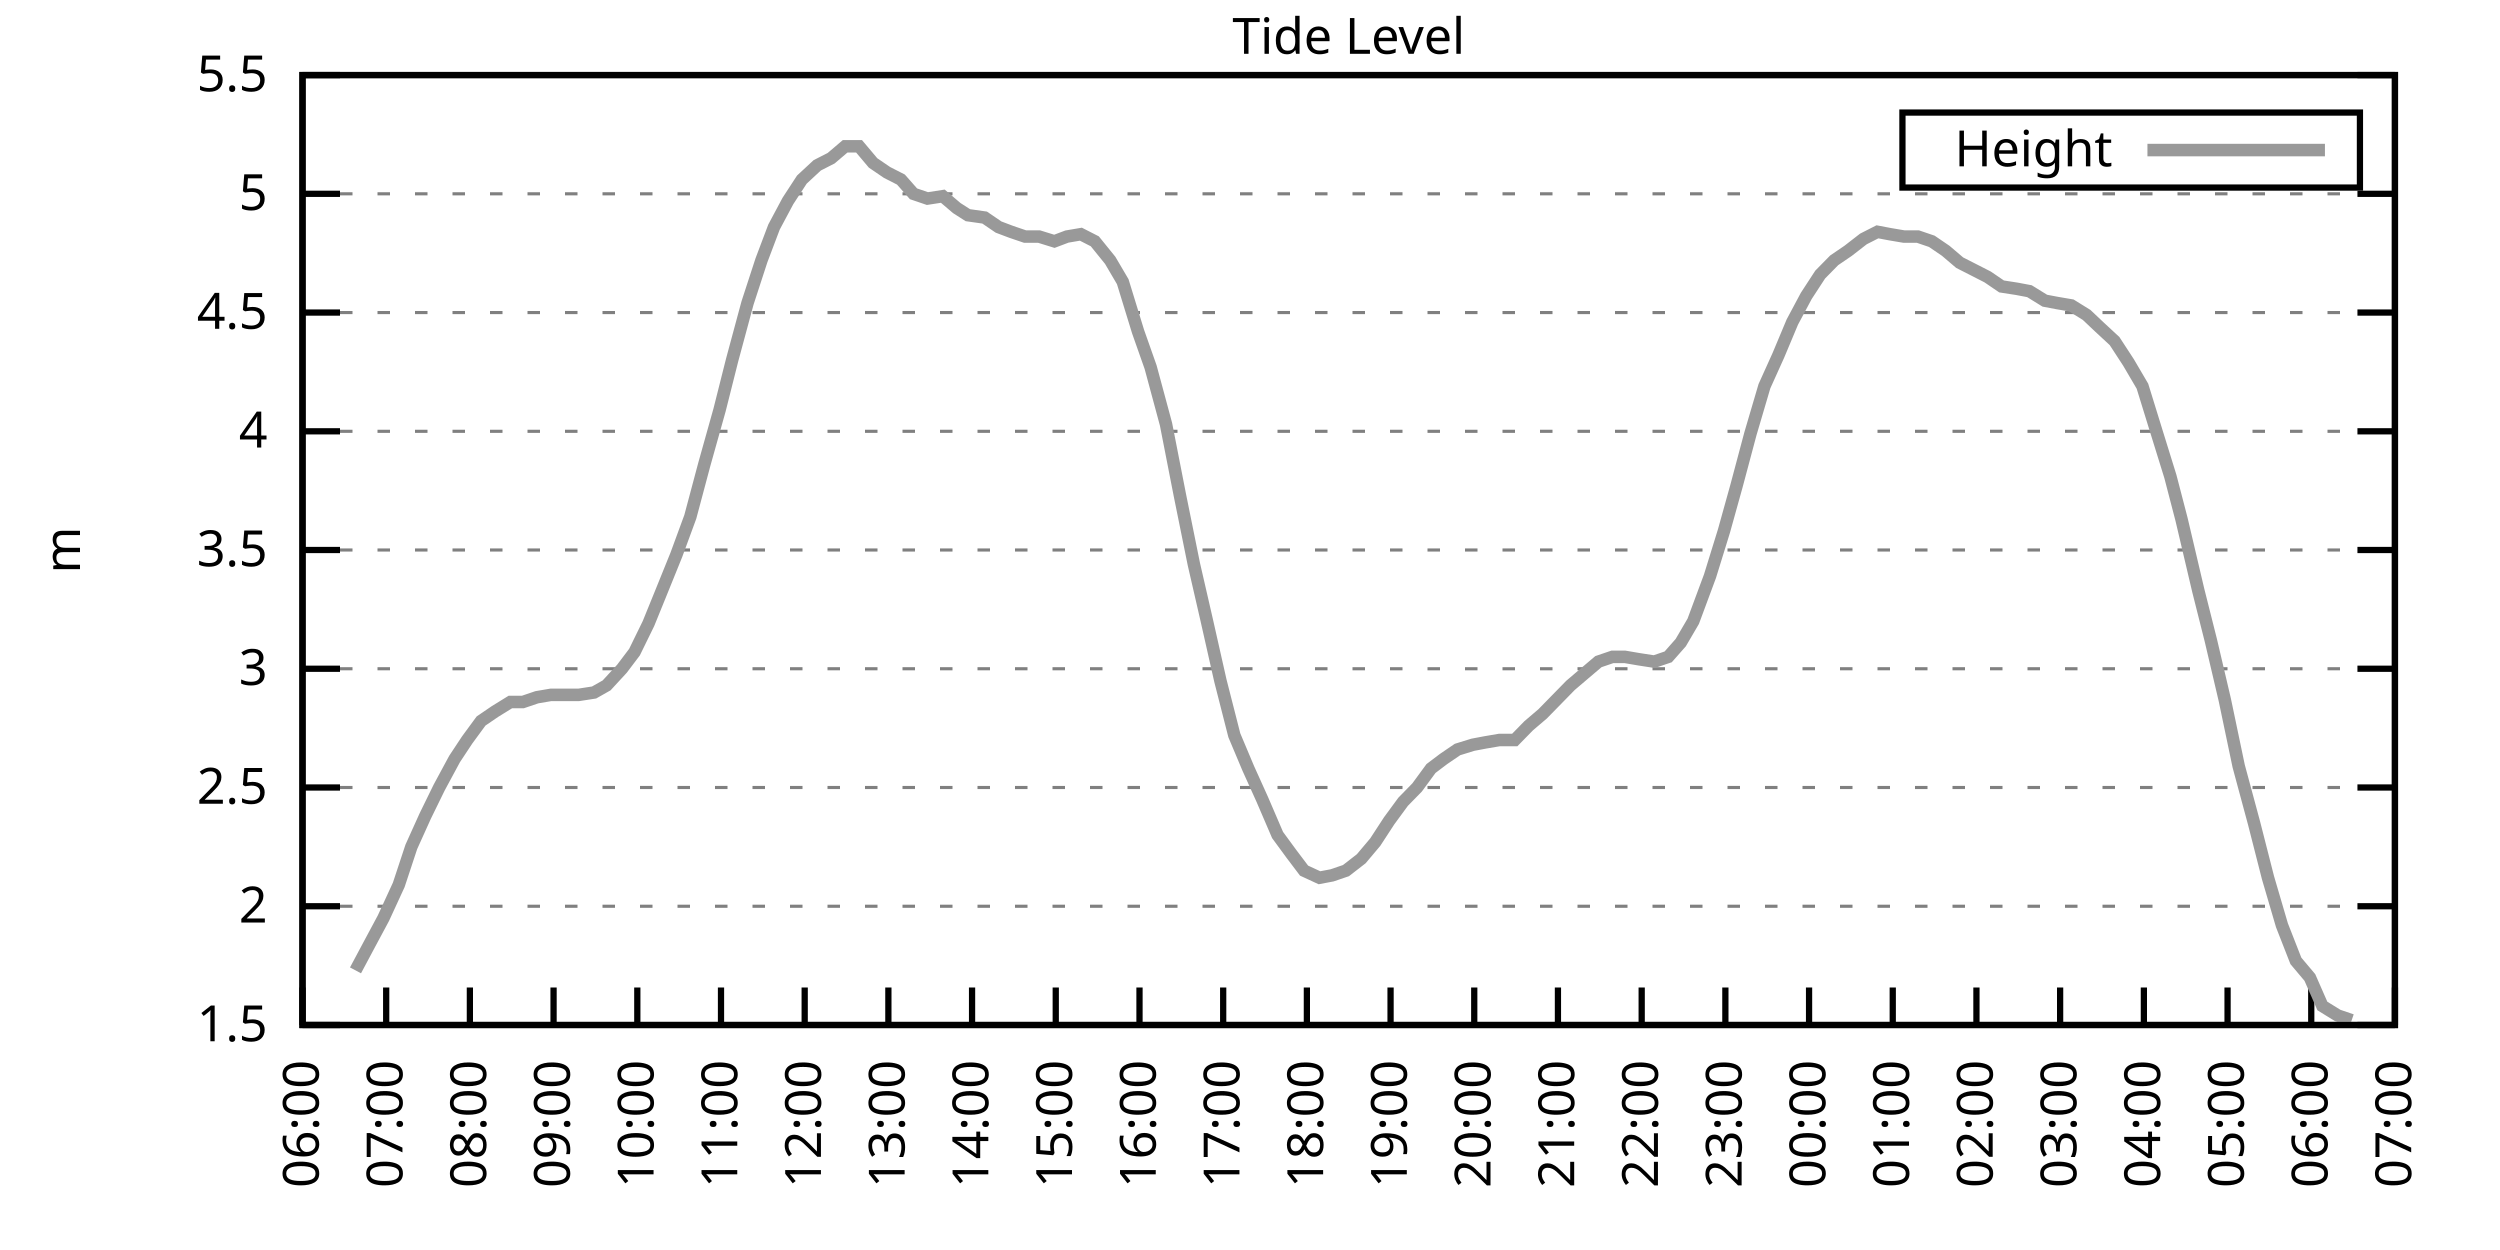
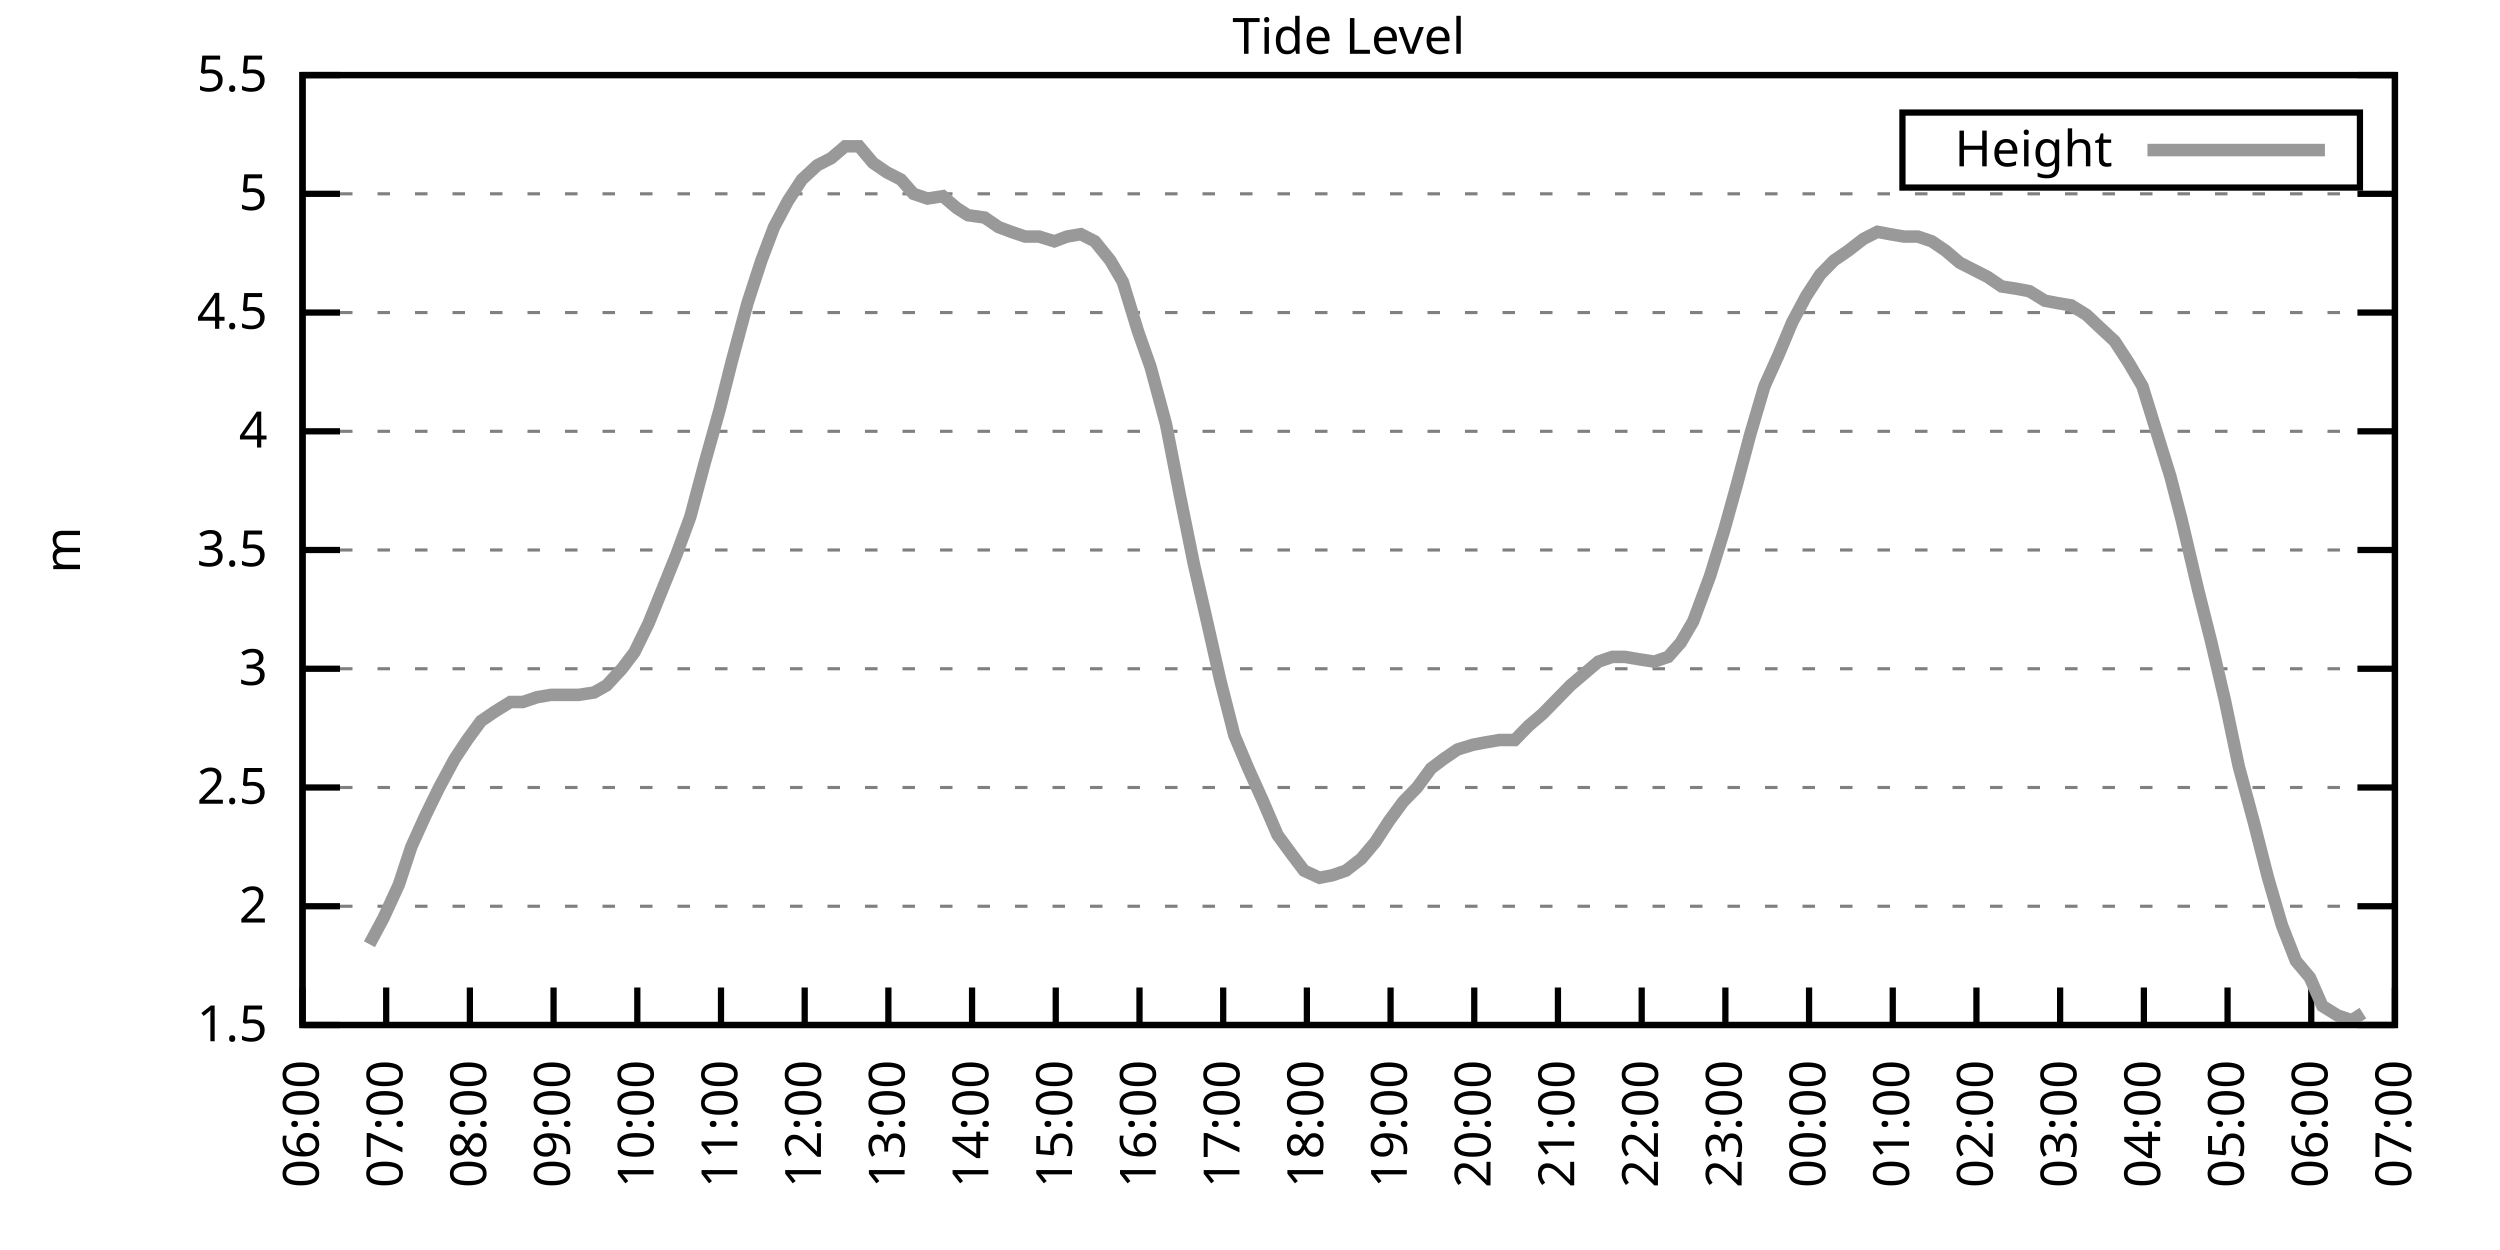
<svg xmlns="http://www.w3.org/2000/svg" xmlns:xlink="http://www.w3.org/1999/xlink" width="400" height="200" viewBox="0 0 400 200">
  <g id="gnuplot_canvas">
    <rect x="0" y="0" width="400" height="200" fill="none" />
    <defs>
      <circle id="gpDot" r="0.5" stroke-width="0.5" stroke="currentColor" />
      <path id="gpPt0" stroke-width="0.333" stroke="currentColor" d="M-1,0 h2 M0,-1 v2" />
      <path id="gpPt1" stroke-width="0.333" stroke="currentColor" d="M-1,-1 L1,1 M1,-1 L-1,1" />
      <path id="gpPt2" stroke-width="0.333" stroke="currentColor" d="M-1,0 L1,0 M0,-1 L0,1 M-1,-1 L1,1 M-1,1 L1,-1" />
      <rect id="gpPt3" stroke-width="0.333" stroke="currentColor" x="-1" y="-1" width="2" height="2" />
      <rect id="gpPt4" stroke-width="0.333" stroke="currentColor" fill="currentColor" x="-1" y="-1" width="2" height="2" />
      <circle id="gpPt5" stroke-width="0.333" stroke="currentColor" cx="0" cy="0" r="1" />
      <use xlink:href="#gpPt5" id="gpPt6" fill="currentColor" stroke="none" />
      <path id="gpPt7" stroke-width="0.333" stroke="currentColor" d="M0,-1.33 L-1.33,0.67 L1.33,0.67 z" />
      <use xlink:href="#gpPt7" id="gpPt8" fill="currentColor" stroke="none" />
      <use xlink:href="#gpPt7" id="gpPt9" stroke="currentColor" transform="rotate(180)" />
      <use xlink:href="#gpPt9" id="gpPt10" fill="currentColor" stroke="none" />
      <use xlink:href="#gpPt3" id="gpPt11" stroke="currentColor" transform="rotate(45)" />
      <use xlink:href="#gpPt11" id="gpPt12" fill="currentColor" stroke="none" />
      <path id="gpPt13" stroke-width="0.333" stroke="currentColor" d="M0,1.330 L1.265,0.411 L0.782,-1.067 L-0.782,-1.076 L-1.265,0.411 z" />
      <use xlink:href="#gpPt13" id="gpPt14" fill="currentColor" stroke="none" />
      <filter id="textbox" filterUnits="objectBoundingBox" x="0" y="0" height="1" width="1">
        <feFlood flood-color="white" flood-opacity="1" result="bgnd" />
        <feComposite in="SourceGraphic" in2="bgnd" operator="atop" />
      </filter>
      <filter id="greybox" filterUnits="objectBoundingBox" x="0" y="0" height="1" width="1">
        <feFlood flood-color="lightgrey" flood-opacity="1" result="grey" />
        <feComposite in="SourceGraphic" in2="grey" operator="atop" />
      </filter>
    </defs>
    <g fill="none" color="white" stroke="currentColor" stroke-width="1.00" stroke-linecap="butt" stroke-linejoin="miter">
</g>
    <g fill="none" color="black" stroke="currentColor" stroke-width="1.00" stroke-linecap="butt" stroke-linejoin="miter">
      <g stroke="none" shape-rendering="crispEdges">
        <polygon fill="rgb(255, 255, 255)" points="48.40,164.00 383.18,164.00 383.18,12.02 48.40,12.02 " />
      </g>
    </g>
    <g fill="none" color="black" stroke="currentColor" stroke-width="1.00" stroke-linecap="butt" stroke-linejoin="miter">
</g>
    <g fill="none" color="black" stroke="black" stroke-width="0.50" stroke-linecap="butt" stroke-linejoin="miter">
</g>
    <g fill="none" color="gray" stroke="currentColor" stroke-width="0.50" stroke-linecap="butt" stroke-linejoin="miter">
      <path stroke="gray" stroke-dasharray="2,4" class="gridline" d="M48.40,164.00 L383.19,164.00  " />
    </g>
    <g fill="none" color="gray" stroke="gray" stroke-width="1.00" stroke-linecap="butt" stroke-linejoin="miter">
</g>
    <g fill="none" color="black" stroke="currentColor" stroke-width="1.00" stroke-linecap="butt" stroke-linejoin="miter">
      <path stroke="black" d="M48.40,164.00 L54.40,164.00 M383.19,164.00 L377.19,164.00  " />
      <g transform="translate(42.80,166.60)" stroke="none" fill="black" font-family="Sans" font-size="8.00" text-anchor="end">
        <text>
          <tspan font-family="Sans"> 1.5</tspan>
        </text>
      </g>
    </g>
    <g fill="none" color="black" stroke="currentColor" stroke-width="1.00" stroke-linecap="butt" stroke-linejoin="miter">
</g>
    <g fill="none" color="black" stroke="black" stroke-width="0.50" stroke-linecap="butt" stroke-linejoin="miter">
</g>
    <g fill="none" color="gray" stroke="currentColor" stroke-width="0.50" stroke-linecap="butt" stroke-linejoin="miter">
      <path stroke="gray" stroke-dasharray="2,4" class="gridline" d="M48.40,145.00 L383.19,145.00  " />
    </g>
    <g fill="none" color="gray" stroke="gray" stroke-width="1.00" stroke-linecap="butt" stroke-linejoin="miter">
</g>
    <g fill="none" color="black" stroke="currentColor" stroke-width="1.00" stroke-linecap="butt" stroke-linejoin="miter">
      <path stroke="black" d="M48.40,145.00 L54.40,145.00 M383.19,145.00 L377.19,145.00  " />
      <g transform="translate(42.80,147.60)" stroke="none" fill="black" font-family="Sans" font-size="8.00" text-anchor="end">
        <text>
          <tspan font-family="Sans"> 2</tspan>
        </text>
      </g>
    </g>
    <g fill="none" color="black" stroke="currentColor" stroke-width="1.00" stroke-linecap="butt" stroke-linejoin="miter">
</g>
    <g fill="none" color="black" stroke="black" stroke-width="0.50" stroke-linecap="butt" stroke-linejoin="miter">
</g>
    <g fill="none" color="gray" stroke="currentColor" stroke-width="0.50" stroke-linecap="butt" stroke-linejoin="miter">
      <path stroke="gray" stroke-dasharray="2,4" class="gridline" d="M48.40,126.00 L383.19,126.00  " />
    </g>
    <g fill="none" color="gray" stroke="gray" stroke-width="1.00" stroke-linecap="butt" stroke-linejoin="miter">
</g>
    <g fill="none" color="black" stroke="currentColor" stroke-width="1.00" stroke-linecap="butt" stroke-linejoin="miter">
      <path stroke="black" d="M48.40,126.00 L54.40,126.00 M383.19,126.00 L377.19,126.00  " />
      <g transform="translate(42.80,128.60)" stroke="none" fill="black" font-family="Sans" font-size="8.00" text-anchor="end">
        <text>
          <tspan font-family="Sans"> 2.5</tspan>
        </text>
      </g>
    </g>
    <g fill="none" color="black" stroke="currentColor" stroke-width="1.00" stroke-linecap="butt" stroke-linejoin="miter">
</g>
    <g fill="none" color="black" stroke="black" stroke-width="0.50" stroke-linecap="butt" stroke-linejoin="miter">
</g>
    <g fill="none" color="gray" stroke="currentColor" stroke-width="0.50" stroke-linecap="butt" stroke-linejoin="miter">
      <path stroke="gray" stroke-dasharray="2,4" class="gridline" d="M48.40,107.00 L383.19,107.00  " />
    </g>
    <g fill="none" color="gray" stroke="gray" stroke-width="1.00" stroke-linecap="butt" stroke-linejoin="miter">
</g>
    <g fill="none" color="black" stroke="currentColor" stroke-width="1.00" stroke-linecap="butt" stroke-linejoin="miter">
      <path stroke="black" d="M48.40,107.00 L54.40,107.00 M383.19,107.00 L377.19,107.00  " />
      <g transform="translate(42.80,109.60)" stroke="none" fill="black" font-family="Sans" font-size="8.00" text-anchor="end">
        <text>
          <tspan font-family="Sans"> 3</tspan>
        </text>
      </g>
    </g>
    <g fill="none" color="black" stroke="currentColor" stroke-width="1.00" stroke-linecap="butt" stroke-linejoin="miter">
</g>
    <g fill="none" color="black" stroke="black" stroke-width="0.50" stroke-linecap="butt" stroke-linejoin="miter">
</g>
    <g fill="none" color="gray" stroke="currentColor" stroke-width="0.50" stroke-linecap="butt" stroke-linejoin="miter">
      <path stroke="gray" stroke-dasharray="2,4" class="gridline" d="M48.40,88.00 L383.19,88.00  " />
    </g>
    <g fill="none" color="gray" stroke="gray" stroke-width="1.00" stroke-linecap="butt" stroke-linejoin="miter">
</g>
    <g fill="none" color="black" stroke="currentColor" stroke-width="1.00" stroke-linecap="butt" stroke-linejoin="miter">
      <path stroke="black" d="M48.40,88.00 L54.40,88.00 M383.19,88.00 L377.19,88.00  " />
      <g transform="translate(42.80,90.60)" stroke="none" fill="black" font-family="Sans" font-size="8.00" text-anchor="end">
        <text>
          <tspan font-family="Sans"> 3.5</tspan>
        </text>
      </g>
    </g>
    <g fill="none" color="black" stroke="currentColor" stroke-width="1.00" stroke-linecap="butt" stroke-linejoin="miter">
</g>
    <g fill="none" color="black" stroke="black" stroke-width="0.50" stroke-linecap="butt" stroke-linejoin="miter">
</g>
    <g fill="none" color="gray" stroke="currentColor" stroke-width="0.50" stroke-linecap="butt" stroke-linejoin="miter">
      <path stroke="gray" stroke-dasharray="2,4" class="gridline" d="M48.40,69.01 L383.19,69.01  " />
    </g>
    <g fill="none" color="gray" stroke="gray" stroke-width="1.00" stroke-linecap="butt" stroke-linejoin="miter">
</g>
    <g fill="none" color="black" stroke="currentColor" stroke-width="1.00" stroke-linecap="butt" stroke-linejoin="miter">
      <path stroke="black" d="M48.40,69.01 L54.40,69.01 M383.19,69.01 L377.19,69.01  " />
      <g transform="translate(42.80,71.61)" stroke="none" fill="black" font-family="Sans" font-size="8.00" text-anchor="end">
        <text>
          <tspan font-family="Sans"> 4</tspan>
        </text>
      </g>
    </g>
    <g fill="none" color="black" stroke="currentColor" stroke-width="1.00" stroke-linecap="butt" stroke-linejoin="miter">
</g>
    <g fill="none" color="black" stroke="black" stroke-width="0.50" stroke-linecap="butt" stroke-linejoin="miter">
</g>
    <g fill="none" color="gray" stroke="currentColor" stroke-width="0.50" stroke-linecap="butt" stroke-linejoin="miter">
      <path stroke="gray" stroke-dasharray="2,4" class="gridline" d="M48.40,50.01 L383.19,50.01  " />
    </g>
    <g fill="none" color="gray" stroke="gray" stroke-width="1.00" stroke-linecap="butt" stroke-linejoin="miter">
</g>
    <g fill="none" color="black" stroke="currentColor" stroke-width="1.00" stroke-linecap="butt" stroke-linejoin="miter">
      <path stroke="black" d="M48.40,50.01 L54.40,50.01 M383.19,50.01 L377.19,50.01  " />
      <g transform="translate(42.80,52.61)" stroke="none" fill="black" font-family="Sans" font-size="8.00" text-anchor="end">
        <text>
          <tspan font-family="Sans"> 4.5</tspan>
        </text>
      </g>
    </g>
    <g fill="none" color="black" stroke="currentColor" stroke-width="1.00" stroke-linecap="butt" stroke-linejoin="miter">
</g>
    <g fill="none" color="black" stroke="black" stroke-width="0.50" stroke-linecap="butt" stroke-linejoin="miter">
</g>
    <g fill="none" color="gray" stroke="currentColor" stroke-width="0.50" stroke-linecap="butt" stroke-linejoin="miter">
      <path stroke="gray" stroke-dasharray="2,4" class="gridline" d="M48.40,31.01 L383.19,31.01  " />
    </g>
    <g fill="none" color="gray" stroke="gray" stroke-width="1.00" stroke-linecap="butt" stroke-linejoin="miter">
</g>
    <g fill="none" color="black" stroke="currentColor" stroke-width="1.00" stroke-linecap="butt" stroke-linejoin="miter">
      <path stroke="black" d="M48.40,31.01 L54.40,31.01 M383.19,31.01 L377.19,31.01  " />
      <g transform="translate(42.80,33.61)" stroke="none" fill="black" font-family="Sans" font-size="8.00" text-anchor="end">
        <text>
          <tspan font-family="Sans"> 5</tspan>
        </text>
      </g>
    </g>
    <g fill="none" color="black" stroke="currentColor" stroke-width="1.00" stroke-linecap="butt" stroke-linejoin="miter">
</g>
    <g fill="none" color="black" stroke="black" stroke-width="0.50" stroke-linecap="butt" stroke-linejoin="miter">
</g>
    <g fill="none" color="gray" stroke="currentColor" stroke-width="0.50" stroke-linecap="butt" stroke-linejoin="miter">
      <path stroke="gray" stroke-dasharray="2,4" class="gridline" d="M48.40,12.01 L383.19,12.01  " />
    </g>
    <g fill="none" color="gray" stroke="gray" stroke-width="1.00" stroke-linecap="butt" stroke-linejoin="miter">
</g>
    <g fill="none" color="black" stroke="currentColor" stroke-width="1.00" stroke-linecap="butt" stroke-linejoin="miter">
      <path stroke="black" d="M48.40,12.01 L54.40,12.01 M383.19,12.01 L377.19,12.01  " />
      <g transform="translate(42.80,14.61)" stroke="none" fill="black" font-family="Sans" font-size="8.00" text-anchor="end">
        <text>
          <tspan font-family="Sans"> 5.5</tspan>
        </text>
      </g>
    </g>
    <g fill="none" color="black" stroke="currentColor" stroke-width="1.00" stroke-linecap="butt" stroke-linejoin="miter">
      <path stroke="black" d="M48.40,164.00 L48.40,158.00  " />
      <g transform="translate(51.00,169.60) rotate(270.00)" stroke="none" fill="black" font-family="Sans" font-size="8.00" text-anchor="end">
        <text>
          <tspan font-family="Sans">06:00</tspan>
        </text>
      </g>
    </g>
    <g fill="none" color="black" stroke="currentColor" stroke-width="1.00" stroke-linecap="butt" stroke-linejoin="miter">
      <path stroke="black" d="M61.79,164.00 L61.79,158.00  " />
      <g transform="translate(64.39,169.60) rotate(270.00)" stroke="none" fill="black" font-family="Sans" font-size="8.00" text-anchor="end">
        <text>
          <tspan font-family="Sans">07:00</tspan>
        </text>
      </g>
    </g>
    <g fill="none" color="black" stroke="currentColor" stroke-width="1.00" stroke-linecap="butt" stroke-linejoin="miter">
      <path stroke="black" d="M75.18,164.00 L75.18,158.00  " />
      <g transform="translate(77.78,169.60) rotate(270.00)" stroke="none" fill="black" font-family="Sans" font-size="8.00" text-anchor="end">
        <text>
          <tspan font-family="Sans">08:00</tspan>
        </text>
      </g>
    </g>
    <g fill="none" color="black" stroke="currentColor" stroke-width="1.00" stroke-linecap="butt" stroke-linejoin="miter">
      <path stroke="black" d="M88.57,164.00 L88.57,158.00  " />
      <g transform="translate(91.17,169.60) rotate(270.00)" stroke="none" fill="black" font-family="Sans" font-size="8.00" text-anchor="end">
        <text>
          <tspan font-family="Sans">09:00</tspan>
        </text>
      </g>
    </g>
    <g fill="none" color="black" stroke="currentColor" stroke-width="1.00" stroke-linecap="butt" stroke-linejoin="miter">
      <path stroke="black" d="M101.97,164.00 L101.97,158.00  " />
      <g transform="translate(104.57,169.60) rotate(270.00)" stroke="none" fill="black" font-family="Sans" font-size="8.00" text-anchor="end">
        <text>
          <tspan font-family="Sans">10:00</tspan>
        </text>
      </g>
    </g>
    <g fill="none" color="black" stroke="currentColor" stroke-width="1.00" stroke-linecap="butt" stroke-linejoin="miter">
      <path stroke="black" d="M115.36,164.00 L115.36,158.00  " />
      <g transform="translate(117.96,169.60) rotate(270.00)" stroke="none" fill="black" font-family="Sans" font-size="8.00" text-anchor="end">
        <text>
          <tspan font-family="Sans">11:00</tspan>
        </text>
      </g>
    </g>
    <g fill="none" color="black" stroke="currentColor" stroke-width="1.00" stroke-linecap="butt" stroke-linejoin="miter">
      <path stroke="black" d="M128.75,164.00 L128.75,158.00  " />
      <g transform="translate(131.35,169.60) rotate(270.00)" stroke="none" fill="black" font-family="Sans" font-size="8.00" text-anchor="end">
        <text>
          <tspan font-family="Sans">12:00</tspan>
        </text>
      </g>
    </g>
    <g fill="none" color="black" stroke="currentColor" stroke-width="1.00" stroke-linecap="butt" stroke-linejoin="miter">
      <path stroke="black" d="M142.14,164.00 L142.14,158.00  " />
      <g transform="translate(144.74,169.60) rotate(270.00)" stroke="none" fill="black" font-family="Sans" font-size="8.00" text-anchor="end">
        <text>
          <tspan font-family="Sans">13:00</tspan>
        </text>
      </g>
    </g>
    <g fill="none" color="black" stroke="currentColor" stroke-width="1.00" stroke-linecap="butt" stroke-linejoin="miter">
      <path stroke="black" d="M155.53,164.00 L155.53,158.00  " />
      <g transform="translate(158.13,169.60) rotate(270.00)" stroke="none" fill="black" font-family="Sans" font-size="8.00" text-anchor="end">
        <text>
          <tspan font-family="Sans">14:00</tspan>
        </text>
      </g>
    </g>
    <g fill="none" color="black" stroke="currentColor" stroke-width="1.00" stroke-linecap="butt" stroke-linejoin="miter">
      <path stroke="black" d="M168.92,164.00 L168.92,158.00  " />
      <g transform="translate(171.52,169.60) rotate(270.00)" stroke="none" fill="black" font-family="Sans" font-size="8.00" text-anchor="end">
        <text>
          <tspan font-family="Sans">15:00</tspan>
        </text>
      </g>
    </g>
    <g fill="none" color="black" stroke="currentColor" stroke-width="1.00" stroke-linecap="butt" stroke-linejoin="miter">
      <path stroke="black" d="M182.32,164.00 L182.32,158.00  " />
      <g transform="translate(184.92,169.60) rotate(270.00)" stroke="none" fill="black" font-family="Sans" font-size="8.00" text-anchor="end">
        <text>
          <tspan font-family="Sans">16:00</tspan>
        </text>
      </g>
    </g>
    <g fill="none" color="black" stroke="currentColor" stroke-width="1.00" stroke-linecap="butt" stroke-linejoin="miter">
      <path stroke="black" d="M195.71,164.00 L195.71,158.00  " />
      <g transform="translate(198.31,169.60) rotate(270.00)" stroke="none" fill="black" font-family="Sans" font-size="8.00" text-anchor="end">
        <text>
          <tspan font-family="Sans">17:00</tspan>
        </text>
      </g>
    </g>
    <g fill="none" color="black" stroke="currentColor" stroke-width="1.00" stroke-linecap="butt" stroke-linejoin="miter">
      <path stroke="black" d="M209.10,164.00 L209.10,158.00  " />
      <g transform="translate(211.70,169.60) rotate(270.00)" stroke="none" fill="black" font-family="Sans" font-size="8.00" text-anchor="end">
        <text>
          <tspan font-family="Sans">18:00</tspan>
        </text>
      </g>
    </g>
    <g fill="none" color="black" stroke="currentColor" stroke-width="1.00" stroke-linecap="butt" stroke-linejoin="miter">
      <path stroke="black" d="M222.49,164.00 L222.49,158.00  " />
      <g transform="translate(225.09,169.60) rotate(270.00)" stroke="none" fill="black" font-family="Sans" font-size="8.00" text-anchor="end">
        <text>
          <tspan font-family="Sans">19:00</tspan>
        </text>
      </g>
    </g>
    <g fill="none" color="black" stroke="currentColor" stroke-width="1.00" stroke-linecap="butt" stroke-linejoin="miter">
      <path stroke="black" d="M235.88,164.00 L235.88,158.00  " />
      <g transform="translate(238.48,169.60) rotate(270.00)" stroke="none" fill="black" font-family="Sans" font-size="8.00" text-anchor="end">
        <text>
          <tspan font-family="Sans">20:00</tspan>
        </text>
      </g>
    </g>
    <g fill="none" color="black" stroke="currentColor" stroke-width="1.00" stroke-linecap="butt" stroke-linejoin="miter">
      <path stroke="black" d="M249.27,164.00 L249.27,158.00  " />
      <g transform="translate(251.87,169.60) rotate(270.00)" stroke="none" fill="black" font-family="Sans" font-size="8.00" text-anchor="end">
        <text>
          <tspan font-family="Sans">21:00</tspan>
        </text>
      </g>
    </g>
    <g fill="none" color="black" stroke="currentColor" stroke-width="1.00" stroke-linecap="butt" stroke-linejoin="miter">
      <path stroke="black" d="M262.67,164.00 L262.67,158.00  " />
      <g transform="translate(265.27,169.60) rotate(270.00)" stroke="none" fill="black" font-family="Sans" font-size="8.00" text-anchor="end">
        <text>
          <tspan font-family="Sans">22:00</tspan>
        </text>
      </g>
    </g>
    <g fill="none" color="black" stroke="currentColor" stroke-width="1.00" stroke-linecap="butt" stroke-linejoin="miter">
      <path stroke="black" d="M276.06,164.00 L276.06,158.00  " />
      <g transform="translate(278.66,169.60) rotate(270.00)" stroke="none" fill="black" font-family="Sans" font-size="8.00" text-anchor="end">
        <text>
          <tspan font-family="Sans">23:00</tspan>
        </text>
      </g>
    </g>
    <g fill="none" color="black" stroke="currentColor" stroke-width="1.00" stroke-linecap="butt" stroke-linejoin="miter">
      <path stroke="black" d="M289.45,164.00 L289.45,158.00  " />
      <g transform="translate(292.05,169.60) rotate(270.00)" stroke="none" fill="black" font-family="Sans" font-size="8.00" text-anchor="end">
        <text>
          <tspan font-family="Sans">00:00</tspan>
        </text>
      </g>
    </g>
    <g fill="none" color="black" stroke="currentColor" stroke-width="1.00" stroke-linecap="butt" stroke-linejoin="miter">
      <path stroke="black" d="M302.84,164.00 L302.84,158.00  " />
      <g transform="translate(305.44,169.60) rotate(270.00)" stroke="none" fill="black" font-family="Sans" font-size="8.00" text-anchor="end">
        <text>
          <tspan font-family="Sans">01:00</tspan>
        </text>
      </g>
    </g>
    <g fill="none" color="black" stroke="currentColor" stroke-width="1.00" stroke-linecap="butt" stroke-linejoin="miter">
      <path stroke="black" d="M316.23,164.00 L316.23,158.00  " />
      <g transform="translate(318.83,169.60) rotate(270.00)" stroke="none" fill="black" font-family="Sans" font-size="8.00" text-anchor="end">
        <text>
          <tspan font-family="Sans">02:00</tspan>
        </text>
      </g>
    </g>
    <g fill="none" color="black" stroke="currentColor" stroke-width="1.00" stroke-linecap="butt" stroke-linejoin="miter">
      <path stroke="black" d="M329.62,164.00 L329.62,158.00  " />
      <g transform="translate(332.22,169.60) rotate(270.00)" stroke="none" fill="black" font-family="Sans" font-size="8.00" text-anchor="end">
        <text>
          <tspan font-family="Sans">03:00</tspan>
        </text>
      </g>
    </g>
    <g fill="none" color="black" stroke="currentColor" stroke-width="1.00" stroke-linecap="butt" stroke-linejoin="miter">
      <path stroke="black" d="M343.02,164.00 L343.02,158.00  " />
      <g transform="translate(345.62,169.60) rotate(270.00)" stroke="none" fill="black" font-family="Sans" font-size="8.00" text-anchor="end">
        <text>
          <tspan font-family="Sans">04:00</tspan>
        </text>
      </g>
    </g>
    <g fill="none" color="black" stroke="currentColor" stroke-width="1.00" stroke-linecap="butt" stroke-linejoin="miter">
      <path stroke="black" d="M356.41,164.00 L356.41,158.00  " />
      <g transform="translate(359.01,169.60) rotate(270.00)" stroke="none" fill="black" font-family="Sans" font-size="8.00" text-anchor="end">
        <text>
          <tspan font-family="Sans">05:00</tspan>
        </text>
      </g>
    </g>
    <g fill="none" color="black" stroke="currentColor" stroke-width="1.00" stroke-linecap="butt" stroke-linejoin="miter">
      <path stroke="black" d="M369.80,164.00 L369.80,158.00  " />
      <g transform="translate(372.40,169.60) rotate(270.00)" stroke="none" fill="black" font-family="Sans" font-size="8.00" text-anchor="end">
        <text>
          <tspan font-family="Sans">06:00</tspan>
        </text>
      </g>
    </g>
    <g fill="none" color="black" stroke="currentColor" stroke-width="1.00" stroke-linecap="butt" stroke-linejoin="miter">
      <path stroke="black" d="M383.19,164.00 L383.19,158.00  " />
      <g transform="translate(385.79,169.60) rotate(270.00)" stroke="none" fill="black" font-family="Sans" font-size="8.00" text-anchor="end">
        <text>
          <tspan font-family="Sans">07:00</tspan>
        </text>
      </g>
    </g>
    <g fill="none" color="black" stroke="currentColor" stroke-width="1.00" stroke-linecap="butt" stroke-linejoin="miter">
</g>
    <g fill="none" color="black" stroke="currentColor" stroke-width="1.00" stroke-linecap="butt" stroke-linejoin="miter">
      <path stroke="black" d="M48.40,12.01 L48.40,164.00 L383.19,164.00 L383.19,12.01 L48.40,12.01 Z  " />
    </g>
    <g fill="none" color="black" stroke="currentColor" stroke-width="1.00" stroke-linecap="butt" stroke-linejoin="miter">
</g>
    <g fill="none" color="black" stroke="currentColor" stroke-width="1.00" stroke-linecap="butt" stroke-linejoin="miter">
      <path stroke="black" d="M304.39,30.01 L304.39,18.01 L377.59,18.01 L377.59,30.01 L304.39,30.01 Z  " />
    </g>
    <g id="Tide_level_plot_1">
      <g fill="none" color="white" stroke="black" stroke-width="2.00" stroke-linecap="butt" stroke-linejoin="miter">
</g>
      <g fill="none" color="black" stroke="currentColor" stroke-width="2.00" stroke-linecap="butt" stroke-linejoin="miter">
        <g transform="translate(337.99,26.61)" stroke="none" fill="black" font-family="Sans" font-size="8.00" text-anchor="end">
          <text>
            <tspan font-family="Sans">Height</tspan>
          </text>
        </g>
      </g>
      <g fill="none" color="black" stroke="currentColor" stroke-width="2.00" stroke-linecap="butt" stroke-linejoin="miter">
-         <path stroke="rgb(153, 153, 153)" d="M343.59,24.01 L371.99,24.01 M56.88,155.26 L59.11,151.08 L61.35,146.90 L63.80,141.58 L65.81,135.50 L68.04,130.56   L70.27,126.00 L72.73,121.44 L74.74,118.40 L76.97,115.36 L79.20,113.84 L81.66,112.32 L83.66,112.32 L85.90,111.56   L88.13,111.18 L90.36,111.18 L92.59,111.18 L95.05,110.80 L97.06,109.66 L99.51,107.00 L101.52,104.34 L103.75,99.78   L105.76,94.84 L108.22,88.76 L110.45,82.69 L112.68,74.33 L115.13,65.59 L117.14,57.61 L119.60,48.49 L121.83,41.65   L123.84,36.33 L126.07,32.15 L128.30,28.73 L130.76,26.45 L132.99,25.31 L135.22,23.41 L137.45,23.41 L139.69,26.07   L141.92,27.59 L144.15,28.73 L146.16,31.01 L148.39,31.77 L150.85,31.39 L153.08,33.29 L154.86,34.43 L157.54,34.81   L159.77,36.33 L161.78,37.09 L164.01,37.85 L166.25,37.85 L168.70,38.61 L170.71,37.85 L172.94,37.47 L175.17,38.61   L177.63,41.65 L179.64,45.07 L182.09,53.05 L184.10,58.75 L186.56,67.87 L188.79,79.27 L191.02,90.28 L193.03,99.02   L195.26,108.90 L197.49,117.64 L199.73,122.96 L201.96,127.90 L204.41,133.60 L206.64,136.64 L208.65,139.30 L211.11,140.44   L213.12,140.06 L215.35,139.30 L217.80,137.40 L220.04,134.74 L222.27,131.32 L224.50,128.28 L226.73,126.00 L228.96,122.96   L230.97,121.44 L233.20,119.92 L235.66,119.16 L237.67,118.78 L239.90,118.40 L242.36,118.40 L244.59,116.12 L246.82,114.22   L249.05,111.94 L251.28,109.66 L253.51,107.76 L255.75,105.86 L257.98,105.10 L259.99,105.10 L262.22,105.48 L264.67,105.86   L266.91,105.10 L268.92,102.82 L270.92,99.40 L273.60,92.18 L275.83,84.97 L277.84,77.75 L280.07,69.39 L282.31,61.79   L284.54,56.85 L286.77,51.53 L289.00,47.35 L291.23,43.93 L293.47,41.65 L295.70,40.13 L298.15,38.23 L300.39,37.09   L302.39,37.47 L304.63,37.85 L306.86,37.85 L309.09,38.61 L311.32,40.13 L313.55,42.03 L315.79,43.17 L318.02,44.31   L320.25,45.83 L322.70,46.21 L324.71,46.59 L327.17,48.11 L329.18,48.49 L331.41,48.87 L333.86,50.39 L335.87,52.29   L338.33,54.57 L340.56,57.99 L342.79,61.79 L345.02,69.01 L347.26,76.23 L349.04,83.07 L351.72,94.46 L353.73,102.44   L355.96,111.94 L358.19,122.58 L360.65,131.70 L362.88,140.44 L365.11,148.04 L367.34,153.74 L369.58,156.40 L371.58,160.96   L374.04,162.48 L376.27,163.24  " />
+         <path stroke="rgb(153, 153, 153)" d="M343.59,24.01 L371.99,24.01 M59.11,151.08 L61.35,146.90 L63.80,141.58 L65.81,135.50 L68.04,130.56 L70.27,126.00   L72.73,121.44 L74.74,118.40 L76.97,115.36 L79.20,113.84 L81.66,112.32 L83.66,112.32 L85.90,111.56 L88.13,111.18   L90.36,111.18 L92.59,111.18 L95.05,110.80 L97.06,109.66 L99.51,107.00 L101.52,104.34 L103.75,99.78 L105.76,94.84   L108.22,88.76 L110.45,82.69 L112.68,74.33 L115.13,65.59 L117.14,57.61 L119.60,48.49 L121.83,41.65 L123.84,36.33   L126.07,32.15 L128.30,28.73 L130.76,26.45 L132.99,25.31 L135.22,23.41 L137.45,23.41 L139.69,26.07 L141.92,27.59   L144.15,28.73 L146.16,31.01 L148.39,31.77 L150.85,31.39 L153.08,33.29 L154.86,34.43 L157.54,34.81 L159.77,36.33   L161.78,37.09 L164.01,37.85 L166.25,37.85 L168.70,38.61 L170.71,37.85 L172.94,37.47 L175.17,38.61 L177.63,41.65   L179.64,45.07 L182.09,53.05 L184.10,58.75 L186.56,67.87 L188.79,79.27 L191.02,90.28 L193.03,99.02 L195.26,108.90   L197.49,117.64 L199.73,122.96 L201.96,127.90 L204.41,133.60 L206.64,136.64 L208.65,139.30 L211.11,140.44 L213.12,140.06   L215.35,139.30 L217.80,137.40 L220.04,134.74 L222.27,131.32 L224.50,128.28 L226.73,126.00 L228.96,122.96 L230.97,121.44   L233.20,119.92 L235.66,119.16 L237.67,118.78 L239.90,118.40 L242.36,118.40 L244.59,116.12 L246.82,114.22 L249.05,111.94   L251.28,109.66 L253.51,107.76 L255.75,105.86 L257.98,105.10 L259.99,105.10 L262.22,105.48 L264.67,105.86 L266.91,105.10   L268.92,102.82 L270.92,99.40 L273.60,92.18 L275.83,84.97 L277.84,77.75 L280.07,69.39 L282.31,61.79 L284.54,56.85   L286.77,51.53 L289.00,47.35 L291.23,43.93 L293.47,41.65 L295.70,40.13 L298.15,38.23 L300.39,37.09 L302.39,37.47   L304.63,37.85 L306.86,37.85 L309.09,38.61 L311.32,40.13 L313.55,42.03 L315.79,43.17 L318.02,44.31 L320.25,45.83   L322.70,46.21 L324.71,46.59 L327.17,48.11 L329.18,48.49 L331.41,48.87 L333.86,50.39 L335.87,52.29 L338.33,54.57   L340.56,57.99 L342.79,61.79 L345.02,69.01 L347.26,76.23 L349.04,83.07 L351.72,94.46 L353.73,102.44 L355.96,111.94   L358.19,122.58 L360.65,131.70 L362.88,140.44 L365.11,148.04 L367.34,153.74 L369.58,156.40 L371.58,160.96 L374.04,162.48   L376.27,163.24 L378.06,162.10  " />
      </g>
    </g>
    <g fill="none" color="black" stroke="currentColor" stroke-width="2.00" stroke-linecap="butt" stroke-linejoin="miter">
</g>
    <g fill="none" color="black" stroke="black" stroke-width="1.00" stroke-linecap="butt" stroke-linejoin="miter">
</g>
    <g fill="none" color="black" stroke="currentColor" stroke-width="1.00" stroke-linecap="butt" stroke-linejoin="miter">
      <path stroke="black" d="M48.40,12.01 L48.40,164.00 L383.19,164.00 L383.19,12.01 L48.40,12.01 Z  " />
      <g transform="translate(12.80,88.01) rotate(270.00)" stroke="none" fill="black" font-family="Sans" font-size="8.00" text-anchor="middle">
        <text>
          <tspan font-family="Sans">m</tspan>
        </text>
      </g>
    </g>
    <g fill="none" color="black" stroke="currentColor" stroke-width="1.00" stroke-linecap="butt" stroke-linejoin="miter">
</g>
    <g fill="none" color="black" stroke="currentColor" stroke-width="1.00" stroke-linecap="butt" stroke-linejoin="miter">
      <g transform="translate(215.79,8.61)" stroke="none" fill="black" font-family="Sans" font-size="8.00" text-anchor="middle">
        <text>
          <tspan font-family="Sans">Tide Level</tspan>
        </text>
      </g>
    </g>
    <g fill="none" color="black" stroke="currentColor" stroke-width="1.00" stroke-linecap="butt" stroke-linejoin="miter">
</g>
  </g>
</svg>
